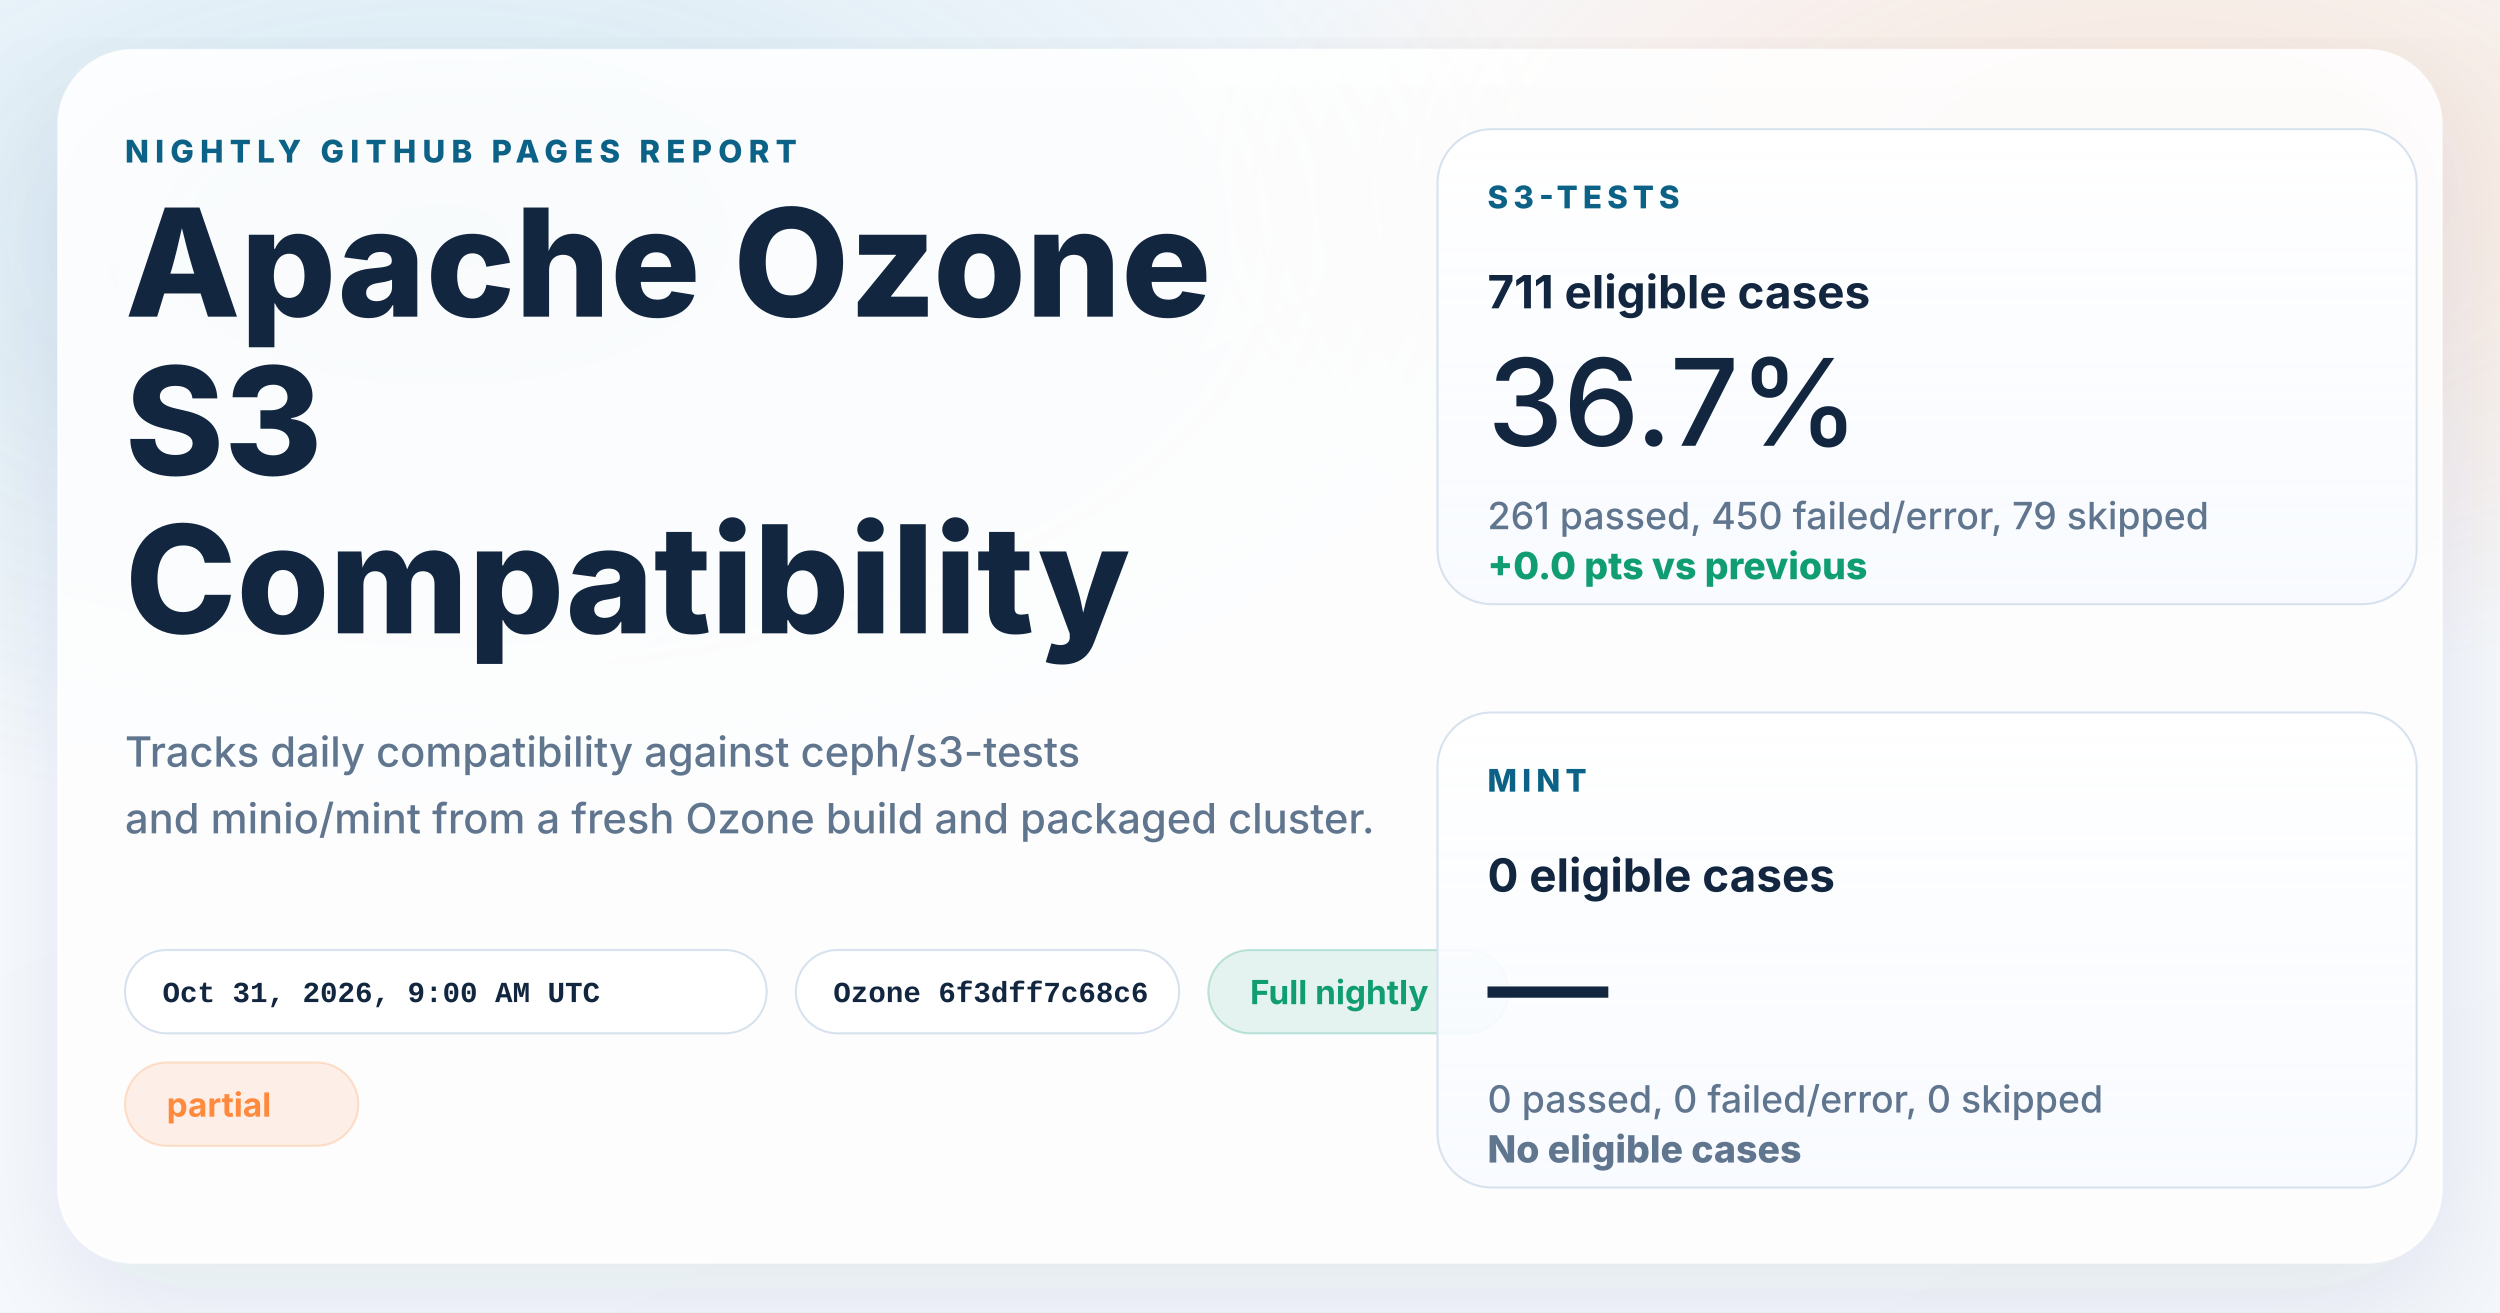
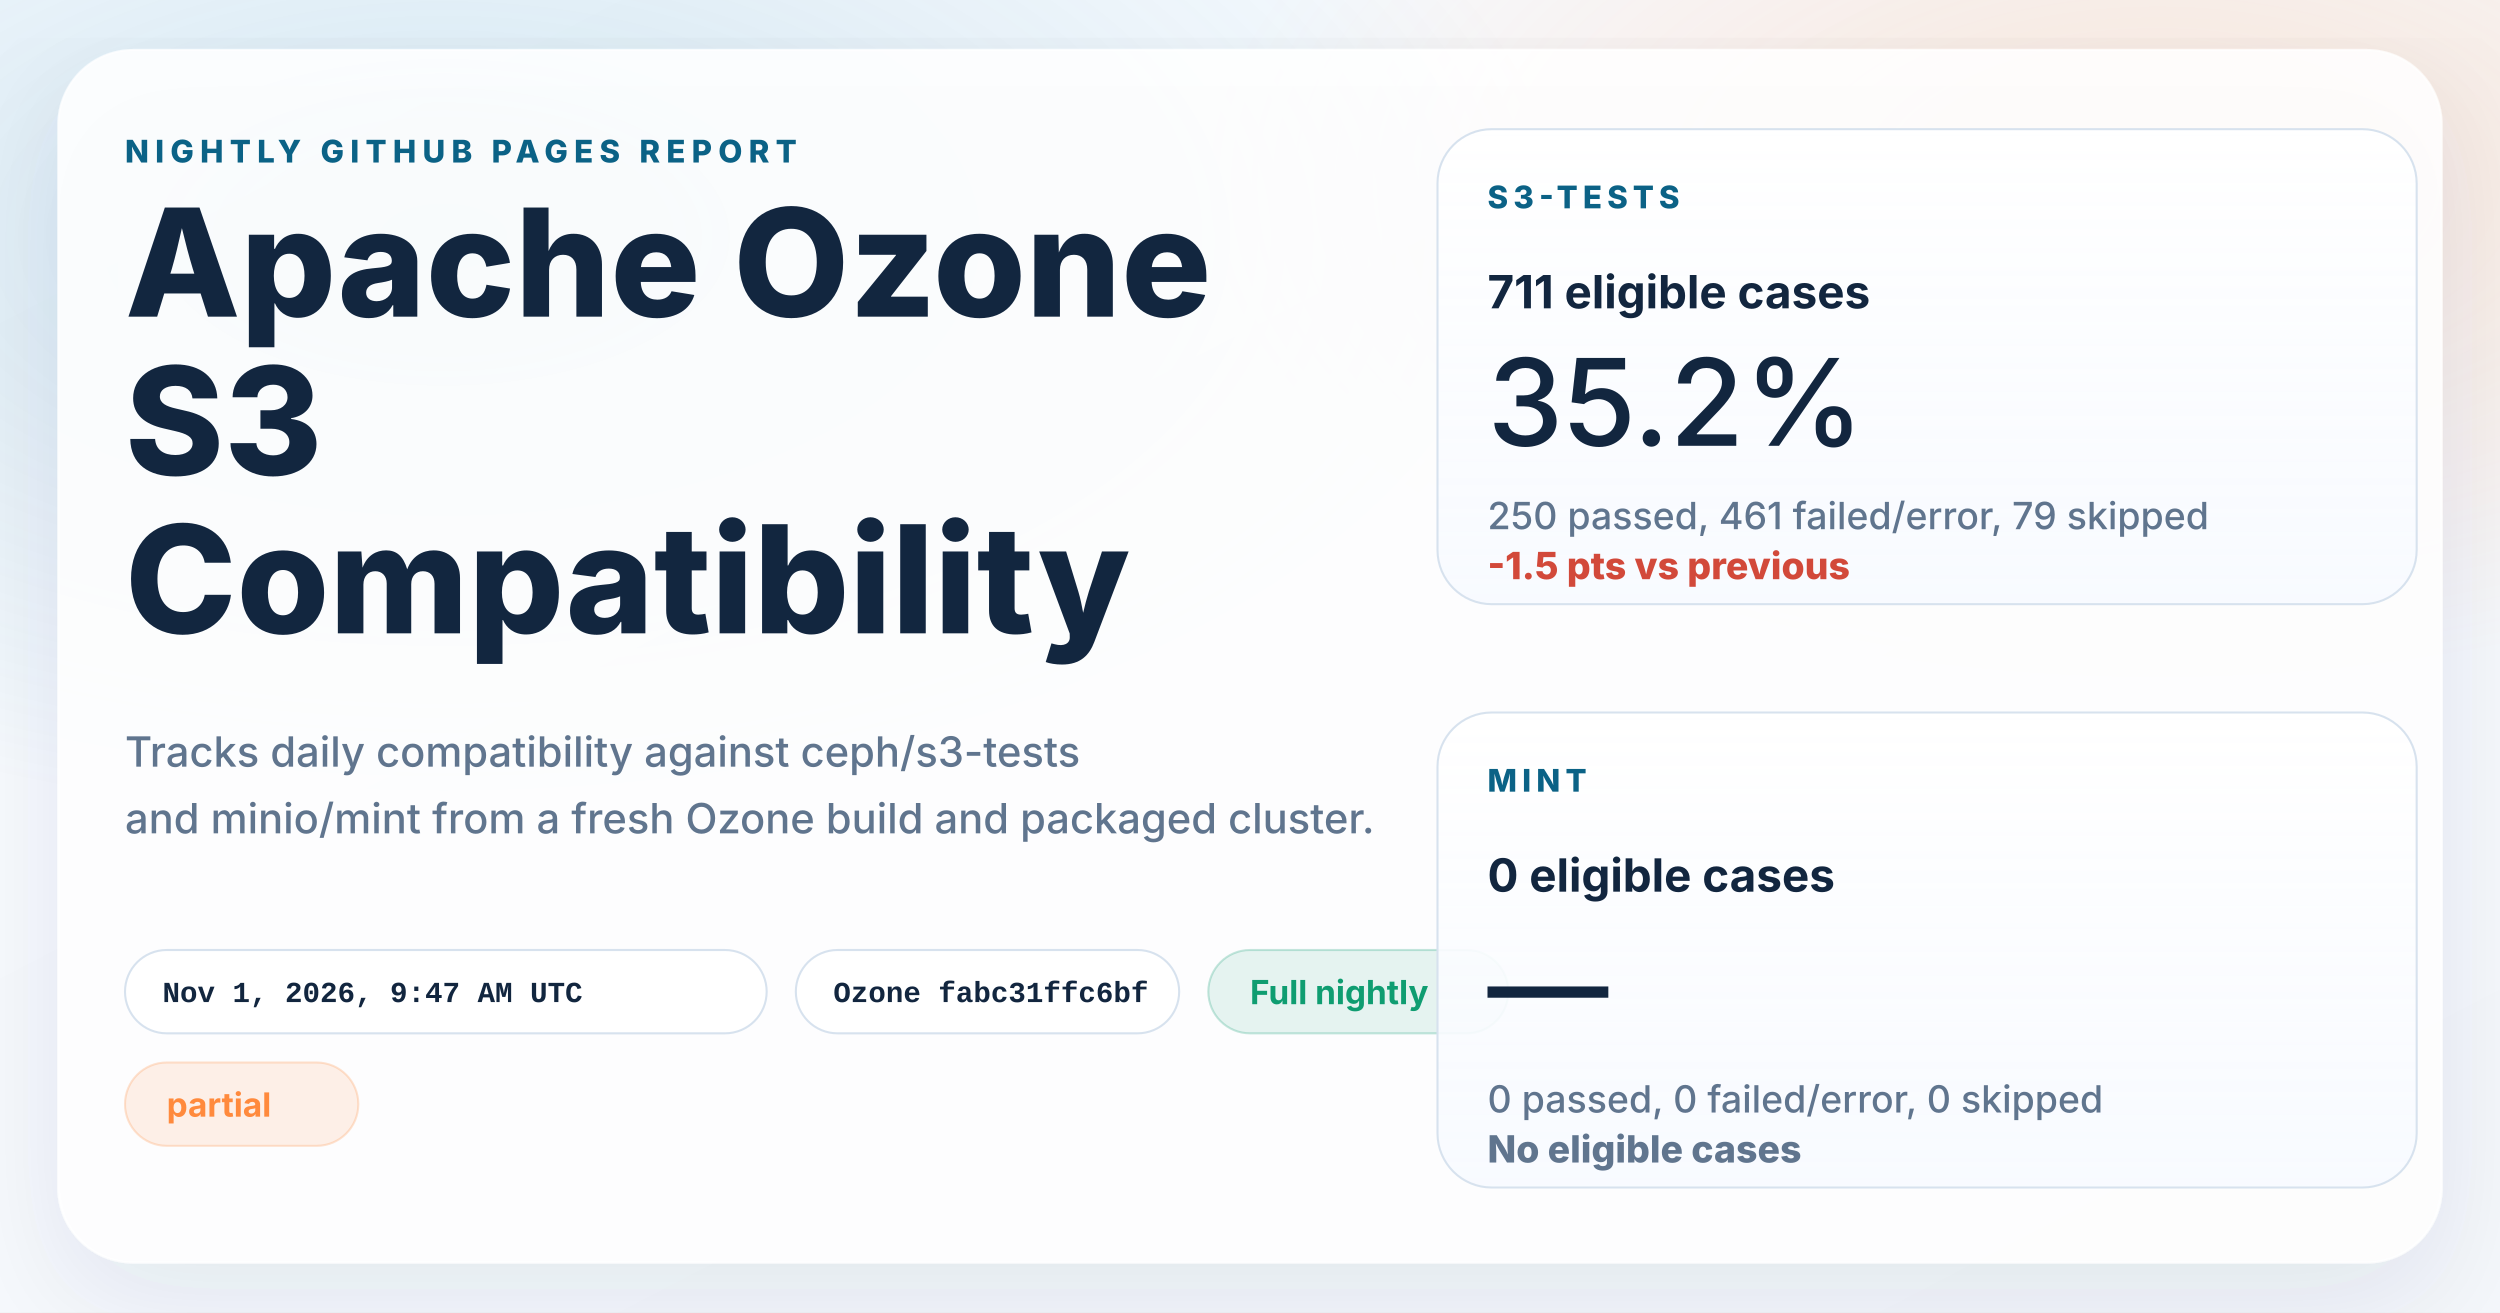
<svg xmlns="http://www.w3.org/2000/svg" width="1200" height="630" viewBox="0 0 1200 630" role="img" aria-labelledby="title desc">
  <defs>
    <linearGradient id="page" x1="0%" y1="0%" x2="100%" y2="100%">
      <stop offset="0%" stop-color="#f8fbff" />
      <stop offset="100%" stop-color="#f4f7fb" />
    </linearGradient>
    <radialGradient id="glowBlue" cx="18%" cy="18%" r="45%">
      <stop offset="0%" stop-color="#0d7fab" stop-opacity="0.16" />
      <stop offset="100%" stop-color="#0d7fab" stop-opacity="0" />
    </radialGradient>
    <radialGradient id="glowWarm" cx="86%" cy="14%" r="38%">
      <stop offset="0%" stop-color="#ff8a3d" stop-opacity="0.18" />
      <stop offset="100%" stop-color="#ff8a3d" stop-opacity="0" />
    </radialGradient>
    <linearGradient id="card" x1="0%" y1="0%" x2="0%" y2="100%">
      <stop offset="0%" stop-color="#ffffff" stop-opacity="0.96" />
      <stop offset="100%" stop-color="#f7faff" stop-opacity="0.88" />
    </linearGradient>
    <filter id="shadow" x="-10%" y="-10%" width="120%" height="120%">
      <feDropShadow dx="0" dy="18" stdDeviation="28" flood-color="#102d4c" flood-opacity="0.10" />
    </filter>
  </defs>
  <rect width="1200" height="630" fill="url(#page)" />
  <rect width="1200" height="630" fill="url(#glowBlue)" />
  <rect width="1200" height="630" fill="url(#glowWarm)" />
  <g filter="url(#shadow)">
    <rect x="28" y="24" width="1144" height="582" rx="36" fill="#ffffff" fill-opacity="0.86" stroke="#ffffff" stroke-opacity="0.75" />
  </g>
  <g font-family="system-ui, -apple-system, BlinkMacSystemFont, 'Segoe UI', sans-serif" fill="#12263f">
    <text x="60" y="78" font-size="15" font-weight="800" letter-spacing="3" fill="#0b6286">NIGHTLY GITHUB PAGES REPORT</text>
    <text x="60" y="152" font-size="72" font-weight="800">Apache Ozone</text>
    <text x="60" y="228" font-size="72" font-weight="800">S3</text>
    <text x="60" y="304" font-size="72" font-weight="800">Compatibility</text>
    <text x="60" y="368" font-size="20" font-weight="500" fill="#60758e">Tracks daily compatibility against ceph/s3-tests</text>
    <text x="60" y="400" font-size="20" font-weight="500" fill="#60758e">and minio/mint from a fresh Ozone build and packaged cluster.</text>
  </g>
  <g font-family="'SFMono-Regular', Consolas, 'Liberation Mono', monospace" font-size="14" font-weight="600">
    <g transform="translate(60 456)">
      <rect width="308" height="40" rx="20" fill="#ffffff" fill-opacity="0.94" stroke="#d7e2ee" />
-       <text x="18" y="25" fill="#12263f">Oct 31, 2026, 9:00 AM UTC</text>
+       <text x="18" y="25" fill="#12263f">Nov 1, 2026, 9:47 AM UTC</text>
    </g>
    <g transform="translate(382 456)">
      <rect width="184" height="40" rx="20" fill="#ffffff" fill-opacity="0.94" stroke="#d7e2ee" />
-       <text x="18" y="25" fill="#12263f">Ozone 6f3dff7c68c6</text>
+       <text x="18" y="25" fill="#12263f">Ozone fabc31ffc6bf</text>
    </g>
  </g>
  <g font-family="system-ui, -apple-system, BlinkMacSystemFont, 'Segoe UI', sans-serif" font-size="16" font-weight="700">
    <g transform="translate(580 456)">
      <rect width="144" height="40" rx="20" fill="#0f9d71" fill-opacity="0.10" stroke="#0f9d71" stroke-opacity="0.24" />
      <text x="20" y="26" fill="#0f9d71">Full nightly</text>
    </g>
    <g transform="translate(60 510)">
      <rect width="112" height="40" rx="20" fill="#ff8a3d" fill-opacity="0.12" stroke="#ff8a3d" stroke-opacity="0.24" />
      <text x="20" y="26" fill="#ff8a3d">partial</text>
    </g>
  </g>
  <g font-family="system-ui, -apple-system, BlinkMacSystemFont, 'Segoe UI', sans-serif" fill="#12263f">
    <g transform="translate(690 62)">
      <rect width="470" height="228" rx="26" fill="url(#card)" stroke="#d7e2ee" />
      <text x="24" y="38" font-size="15" font-weight="800" letter-spacing="2.5" fill="#0b6286">S3-TESTS</text>
      <text x="24" y="86" font-size="22" font-weight="700">711 eligible cases</text>
-       <text x="24" y="152" font-size="58" font-weight="500">36.7%</text>
-       <text x="24" y="192" font-size="18" font-weight="500" fill="#60758e">261 passed, 450 failed/error, 79 skipped</text>
-       <text x="24" y="216" font-size="18" font-weight="800" fill="#0f9d71">+0.0 pts vs previous</text>
+       <text x="24" y="152" font-size="58" font-weight="500">35.2%</text>
+       <text x="24" y="192" font-size="18" font-weight="500" fill="#60758e">250 passed, 461 failed/error, 79 skipped</text>
+       <text x="24" y="216" font-size="18" font-weight="800" fill="#d2493a">-1.5 pts vs previous</text>
    </g>
    <g transform="translate(690 342)">
      <rect width="470" height="228" rx="26" fill="url(#card)" stroke="#d7e2ee" />
      <text x="24" y="38" font-size="15" font-weight="800" letter-spacing="2.5" fill="#0b6286">MINT</text>
      <text x="24" y="86" font-size="22" font-weight="700">0 eligible cases</text>
      <text x="24" y="152" font-size="58" font-weight="500">—</text>
      <text x="24" y="192" font-size="18" font-weight="500" fill="#60758e">0 passed, 0 failed/error, 0 skipped</text>
      <text x="24" y="216" font-size="18" font-weight="800" fill="#60758e">No eligible cases</text>
    </g>
  </g>
</svg>
